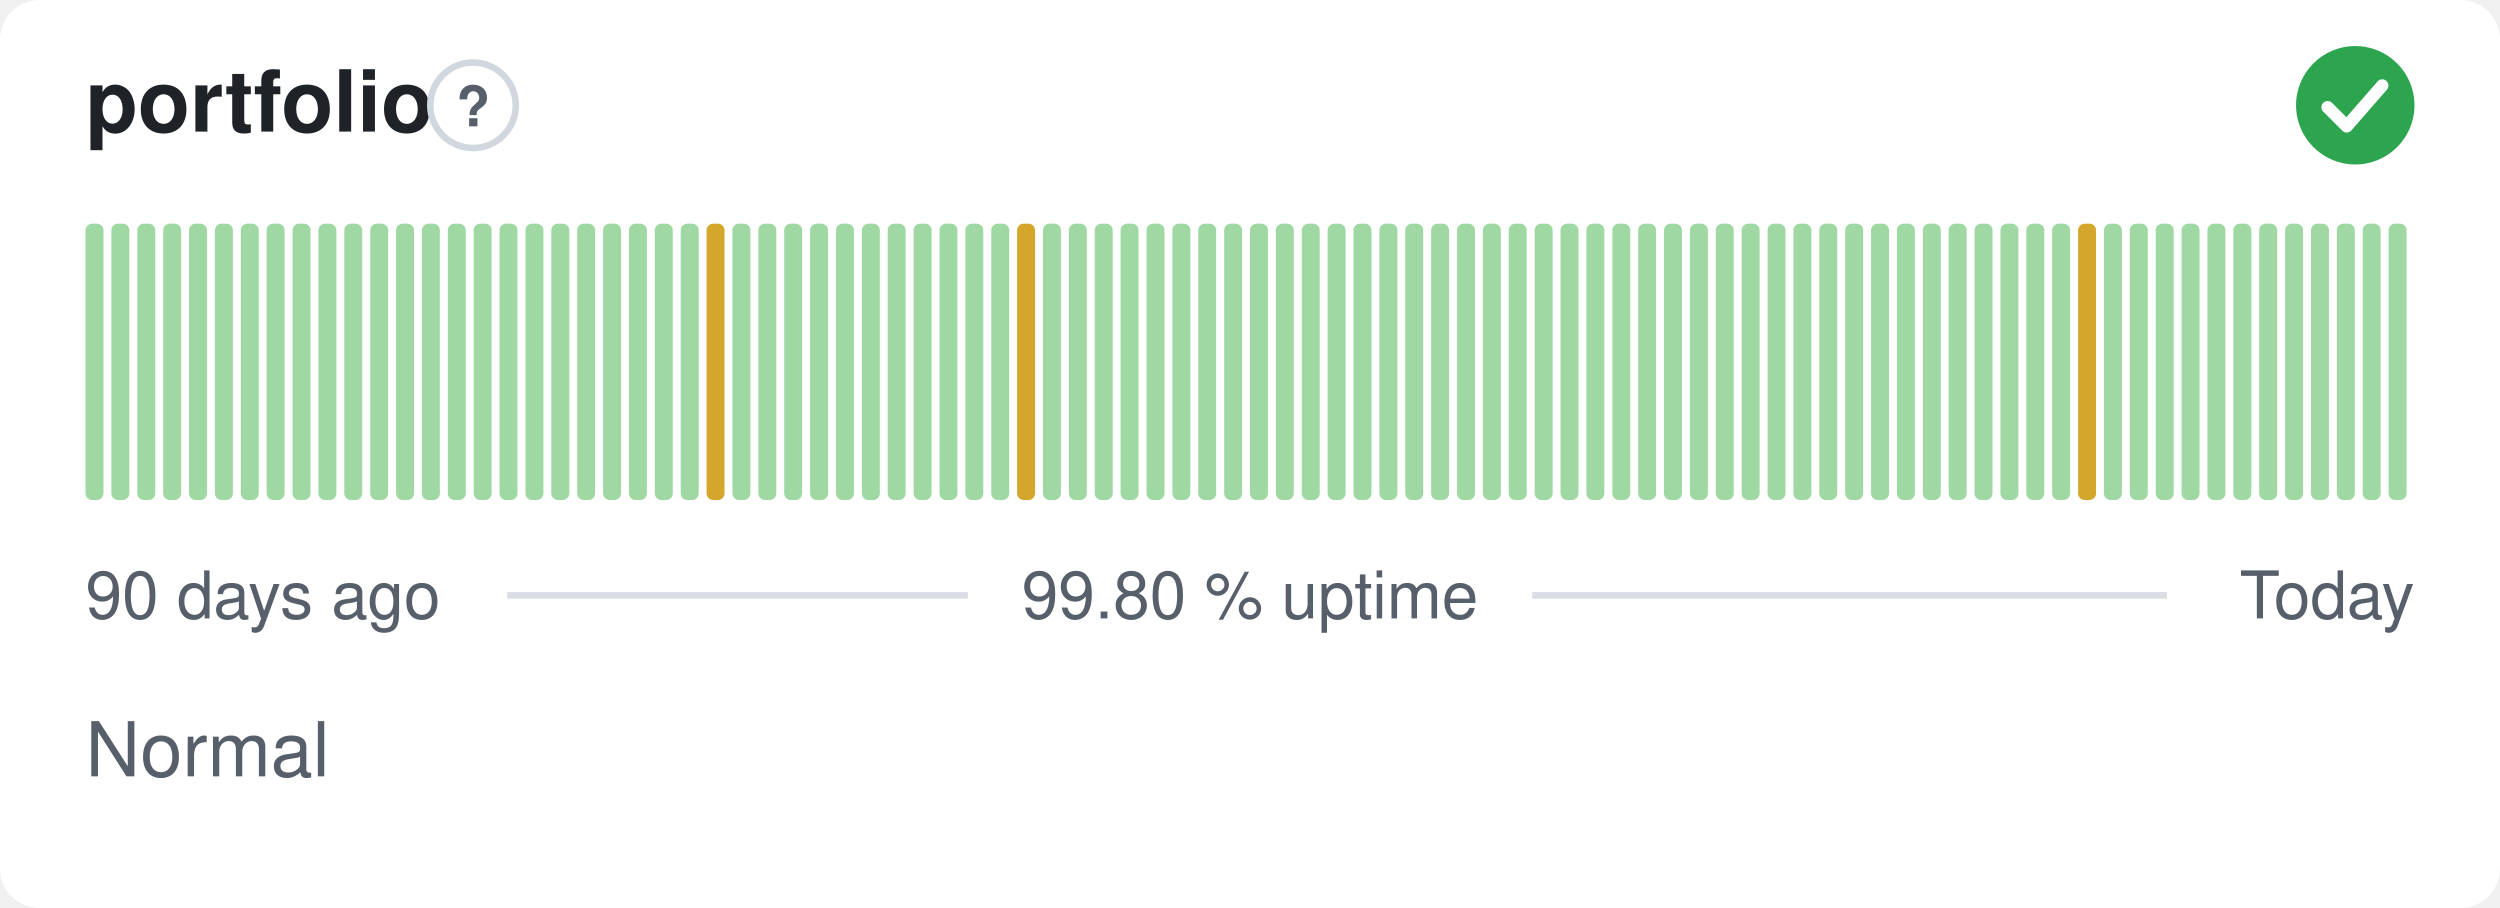
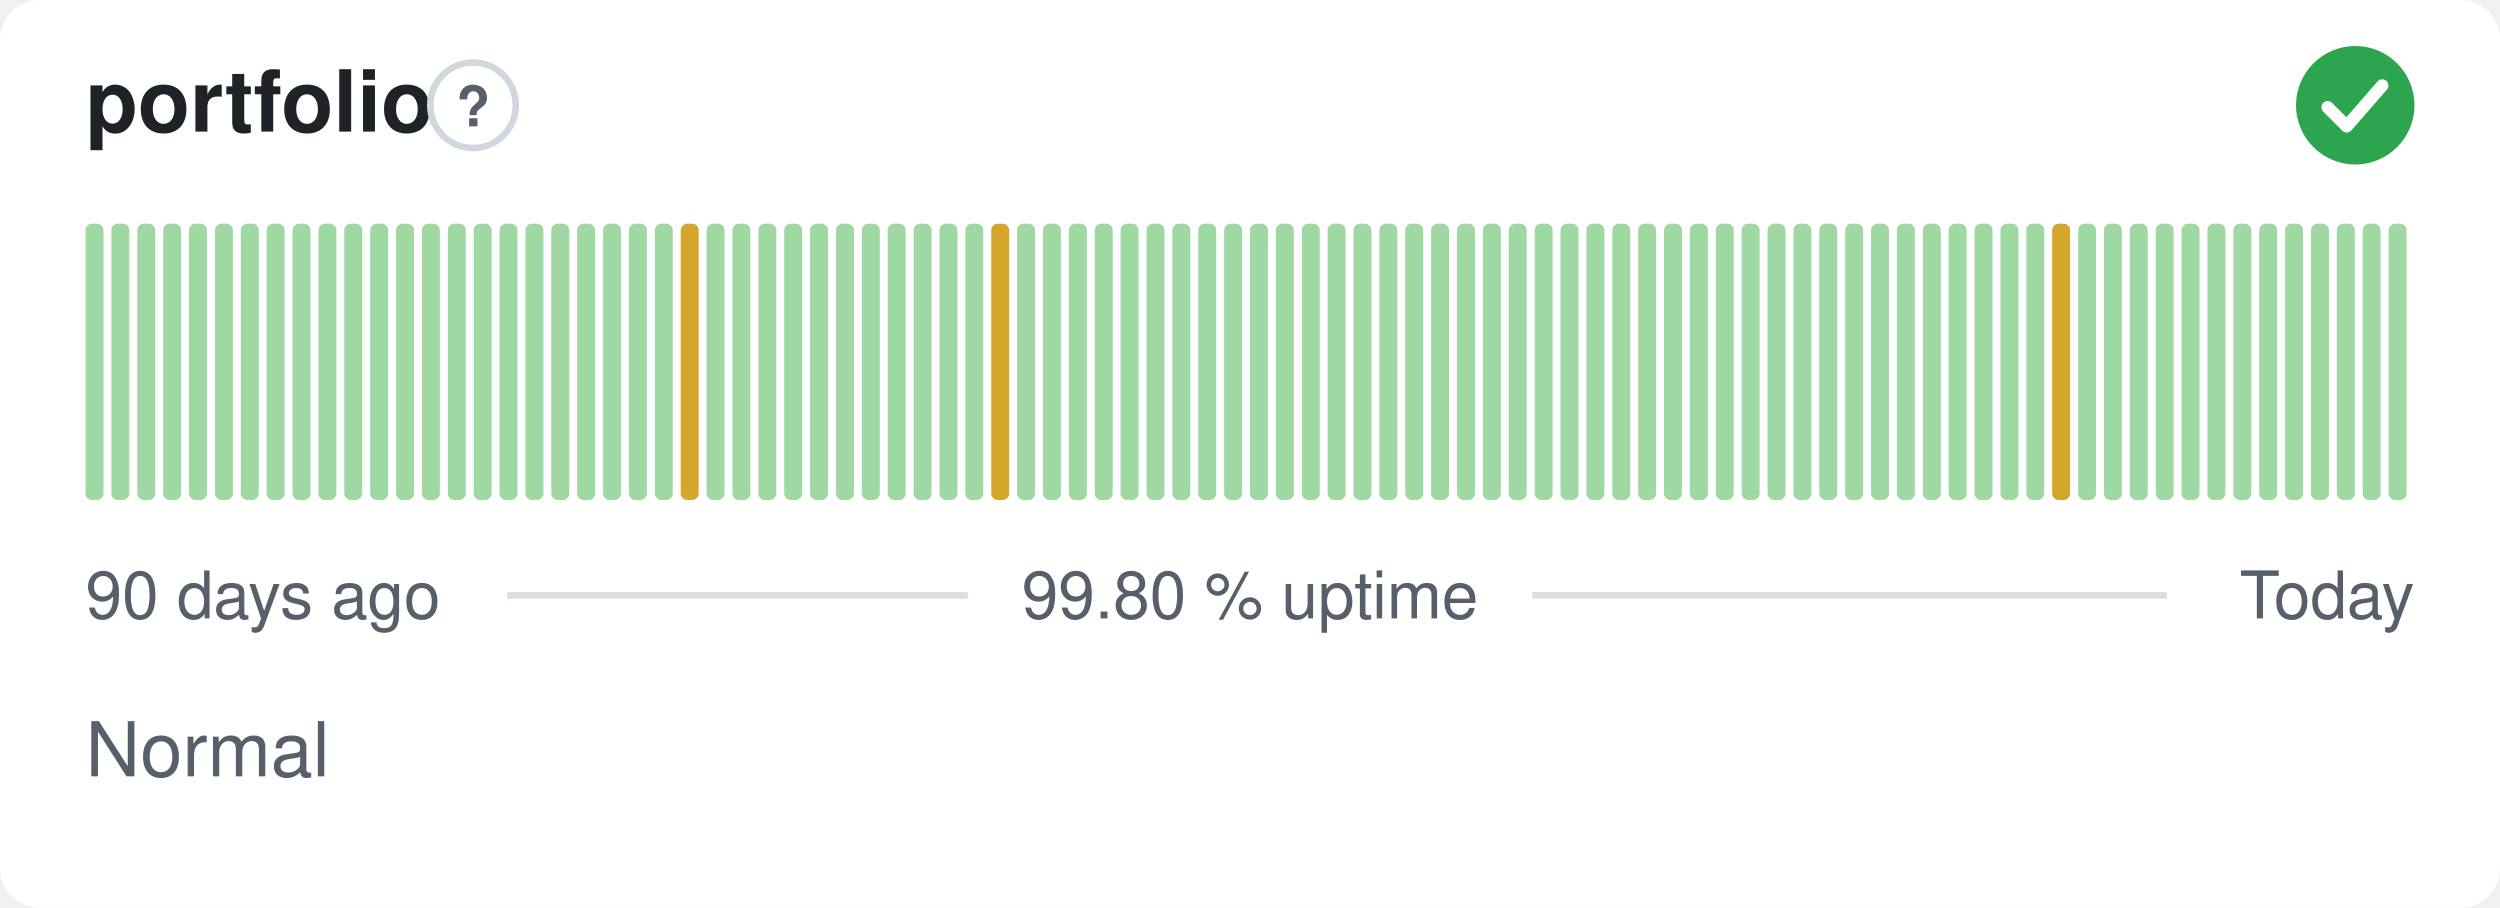
<svg xmlns="http://www.w3.org/2000/svg" width="380" height="138" viewBox="0 0 380 138" role="img" aria-label="portfolio: Normal, 99.80 % uptime over the last 90 days" font-family="-apple-system,BlinkMacSystemFont,'Segoe UI',Helvetica,Arial,sans-serif">
  <style>
    @media (prefers-color-scheme: dark) {
      .bg { fill: #0d1117 }
      .title { fill: #e6edf3 }
      .muted { fill: #8b949e }
      .hint { stroke: #30363d }
      .rule { stroke: #30363d }
      .nodata { fill: #21262d }
    }
  </style>
  <rect class="bg" width="380" height="138" rx="6" fill="#ffffff" />
  <text class="title" x="13" y="20" font-size="13" font-weight="600" fill="#1f2328">portfolio</text>
  <circle class="hint" cx="71.9" cy="16" r="6.5" fill="none" stroke="#d0d7de" stroke-width="1" />
  <text class="muted" x="71.9" y="19.2" text-anchor="middle" font-size="8.5" font-weight="700" fill="#57606a">?</text>
  <circle cx="358" cy="16" r="9" fill="#2da44e" />
  <path d="M353.80 16.30l2.90 2.90 5.40 -6.20" fill="none" stroke="#fff" stroke-width="1.89" stroke-linecap="round" stroke-linejoin="round" />
  <rect x="13.00" y="34.00" width="2.73" height="42.00" rx="1" fill="#9fd8a3" />
  <rect x="16.93" y="34.00" width="2.73" height="42.00" rx="1" fill="#9fd8a3" />
  <rect x="20.87" y="34.00" width="2.73" height="42.00" rx="1" fill="#9fd8a3" />
  <rect x="24.80" y="34.00" width="2.73" height="42.00" rx="1" fill="#9fd8a3" />
  <rect x="28.73" y="34.00" width="2.73" height="42.00" rx="1" fill="#9fd8a3" />
  <rect x="32.67" y="34.00" width="2.73" height="42.00" rx="1" fill="#9fd8a3" />
  <rect x="36.60" y="34.00" width="2.73" height="42.00" rx="1" fill="#9fd8a3" />
  <rect x="40.53" y="34.00" width="2.73" height="42.00" rx="1" fill="#9fd8a3" />
  <rect x="44.47" y="34.00" width="2.73" height="42.00" rx="1" fill="#9fd8a3" />
  <rect x="48.40" y="34.00" width="2.73" height="42.00" rx="1" fill="#9fd8a3" />
  <rect x="52.33" y="34.00" width="2.73" height="42.00" rx="1" fill="#9fd8a3" />
  <rect x="56.27" y="34.00" width="2.73" height="42.00" rx="1" fill="#9fd8a3" />
  <rect x="60.20" y="34.00" width="2.73" height="42.00" rx="1" fill="#9fd8a3" />
  <rect x="64.13" y="34.00" width="2.73" height="42.00" rx="1" fill="#9fd8a3" />
  <rect x="68.07" y="34.00" width="2.73" height="42.00" rx="1" fill="#9fd8a3" />
  <rect x="72.00" y="34.00" width="2.73" height="42.00" rx="1" fill="#9fd8a3" />
  <rect x="75.93" y="34.00" width="2.73" height="42.00" rx="1" fill="#9fd8a3" />
  <rect x="79.87" y="34.00" width="2.73" height="42.00" rx="1" fill="#9fd8a3" />
  <rect x="83.80" y="34.00" width="2.73" height="42.00" rx="1" fill="#9fd8a3" />
  <rect x="87.73" y="34.00" width="2.73" height="42.00" rx="1" fill="#9fd8a3" />
  <rect x="91.67" y="34.00" width="2.73" height="42.00" rx="1" fill="#9fd8a3" />
  <rect x="95.60" y="34.00" width="2.73" height="42.00" rx="1" fill="#9fd8a3" />
  <rect x="99.53" y="34.00" width="2.73" height="42.00" rx="1" fill="#9fd8a3" />
-   <rect x="103.47" y="34.00" width="2.73" height="42.00" rx="1" fill="#9fd8a3" />
-   <rect x="107.40" y="34.00" width="2.73" height="42.00" rx="1" fill="#d4a72c" />
+   <rect x="103.47" y="34.00" width="2.73" height="42.00" rx="1" fill="#d4a72c" />
+   <rect x="107.40" y="34.00" width="2.73" height="42.00" rx="1" fill="#9fd8a3" />
  <rect x="111.33" y="34.00" width="2.73" height="42.00" rx="1" fill="#9fd8a3" />
  <rect x="115.27" y="34.00" width="2.73" height="42.00" rx="1" fill="#9fd8a3" />
  <rect x="119.20" y="34.00" width="2.73" height="42.00" rx="1" fill="#9fd8a3" />
  <rect x="123.13" y="34.00" width="2.73" height="42.00" rx="1" fill="#9fd8a3" />
  <rect x="127.07" y="34.00" width="2.73" height="42.00" rx="1" fill="#9fd8a3" />
  <rect x="131.00" y="34.00" width="2.73" height="42.00" rx="1" fill="#9fd8a3" />
  <rect x="134.93" y="34.00" width="2.73" height="42.00" rx="1" fill="#9fd8a3" />
  <rect x="138.87" y="34.00" width="2.73" height="42.00" rx="1" fill="#9fd8a3" />
  <rect x="142.80" y="34.00" width="2.73" height="42.00" rx="1" fill="#9fd8a3" />
  <rect x="146.73" y="34.00" width="2.73" height="42.00" rx="1" fill="#9fd8a3" />
-   <rect x="150.67" y="34.00" width="2.73" height="42.00" rx="1" fill="#9fd8a3" />
-   <rect x="154.60" y="34.00" width="2.73" height="42.00" rx="1" fill="#d4a72c" />
+   <rect x="150.67" y="34.00" width="2.73" height="42.00" rx="1" fill="#d4a72c" />
+   <rect x="154.60" y="34.00" width="2.73" height="42.00" rx="1" fill="#9fd8a3" />
  <rect x="158.53" y="34.00" width="2.73" height="42.00" rx="1" fill="#9fd8a3" />
  <rect x="162.47" y="34.00" width="2.73" height="42.00" rx="1" fill="#9fd8a3" />
  <rect x="166.40" y="34.00" width="2.73" height="42.00" rx="1" fill="#9fd8a3" />
  <rect x="170.33" y="34.00" width="2.73" height="42.00" rx="1" fill="#9fd8a3" />
  <rect x="174.27" y="34.00" width="2.73" height="42.00" rx="1" fill="#9fd8a3" />
  <rect x="178.20" y="34.00" width="2.73" height="42.00" rx="1" fill="#9fd8a3" />
  <rect x="182.13" y="34.00" width="2.73" height="42.00" rx="1" fill="#9fd8a3" />
  <rect x="186.07" y="34.00" width="2.73" height="42.00" rx="1" fill="#9fd8a3" />
  <rect x="190.00" y="34.00" width="2.73" height="42.00" rx="1" fill="#9fd8a3" />
  <rect x="193.93" y="34.00" width="2.73" height="42.00" rx="1" fill="#9fd8a3" />
  <rect x="197.87" y="34.00" width="2.73" height="42.00" rx="1" fill="#9fd8a3" />
  <rect x="201.80" y="34.00" width="2.73" height="42.00" rx="1" fill="#9fd8a3" />
  <rect x="205.73" y="34.00" width="2.73" height="42.00" rx="1" fill="#9fd8a3" />
  <rect x="209.67" y="34.00" width="2.73" height="42.00" rx="1" fill="#9fd8a3" />
  <rect x="213.60" y="34.00" width="2.73" height="42.00" rx="1" fill="#9fd8a3" />
  <rect x="217.53" y="34.00" width="2.73" height="42.00" rx="1" fill="#9fd8a3" />
  <rect x="221.47" y="34.00" width="2.73" height="42.00" rx="1" fill="#9fd8a3" />
  <rect x="225.40" y="34.00" width="2.73" height="42.00" rx="1" fill="#9fd8a3" />
  <rect x="229.33" y="34.00" width="2.73" height="42.00" rx="1" fill="#9fd8a3" />
  <rect x="233.27" y="34.00" width="2.73" height="42.00" rx="1" fill="#9fd8a3" />
  <rect x="237.20" y="34.00" width="2.73" height="42.00" rx="1" fill="#9fd8a3" />
  <rect x="241.13" y="34.00" width="2.73" height="42.00" rx="1" fill="#9fd8a3" />
  <rect x="245.07" y="34.00" width="2.73" height="42.00" rx="1" fill="#9fd8a3" />
  <rect x="249.00" y="34.00" width="2.73" height="42.00" rx="1" fill="#9fd8a3" />
  <rect x="252.93" y="34.00" width="2.73" height="42.00" rx="1" fill="#9fd8a3" />
  <rect x="256.87" y="34.00" width="2.73" height="42.00" rx="1" fill="#9fd8a3" />
  <rect x="260.80" y="34.00" width="2.73" height="42.00" rx="1" fill="#9fd8a3" />
  <rect x="264.73" y="34.00" width="2.73" height="42.00" rx="1" fill="#9fd8a3" />
  <rect x="268.67" y="34.00" width="2.73" height="42.00" rx="1" fill="#9fd8a3" />
  <rect x="272.60" y="34.00" width="2.73" height="42.00" rx="1" fill="#9fd8a3" />
  <rect x="276.53" y="34.00" width="2.73" height="42.00" rx="1" fill="#9fd8a3" />
  <rect x="280.47" y="34.00" width="2.73" height="42.00" rx="1" fill="#9fd8a3" />
  <rect x="284.40" y="34.00" width="2.73" height="42.00" rx="1" fill="#9fd8a3" />
  <rect x="288.33" y="34.00" width="2.73" height="42.00" rx="1" fill="#9fd8a3" />
  <rect x="292.27" y="34.00" width="2.73" height="42.00" rx="1" fill="#9fd8a3" />
  <rect x="296.20" y="34.00" width="2.73" height="42.00" rx="1" fill="#9fd8a3" />
  <rect x="300.13" y="34.00" width="2.73" height="42.00" rx="1" fill="#9fd8a3" />
  <rect x="304.07" y="34.00" width="2.73" height="42.00" rx="1" fill="#9fd8a3" />
  <rect x="308.00" y="34.00" width="2.73" height="42.00" rx="1" fill="#9fd8a3" />
-   <rect x="311.93" y="34.00" width="2.73" height="42.00" rx="1" fill="#9fd8a3" />
-   <rect x="315.87" y="34.00" width="2.73" height="42.00" rx="1" fill="#d4a72c" />
+   <rect x="311.93" y="34.00" width="2.73" height="42.00" rx="1" fill="#d4a72c" />
+   <rect x="315.87" y="34.00" width="2.73" height="42.00" rx="1" fill="#9fd8a3" />
  <rect x="319.80" y="34.00" width="2.73" height="42.00" rx="1" fill="#9fd8a3" />
  <rect x="323.73" y="34.00" width="2.73" height="42.00" rx="1" fill="#9fd8a3" />
  <rect x="327.67" y="34.00" width="2.73" height="42.00" rx="1" fill="#9fd8a3" />
  <rect x="331.60" y="34.00" width="2.73" height="42.00" rx="1" fill="#9fd8a3" />
  <rect x="335.53" y="34.00" width="2.73" height="42.00" rx="1" fill="#9fd8a3" />
  <rect x="339.47" y="34.00" width="2.73" height="42.00" rx="1" fill="#9fd8a3" />
  <rect x="343.40" y="34.00" width="2.73" height="42.00" rx="1" fill="#9fd8a3" />
  <rect x="347.33" y="34.00" width="2.73" height="42.00" rx="1" fill="#9fd8a3" />
  <rect x="351.27" y="34.00" width="2.73" height="42.00" rx="1" fill="#9fd8a3" />
  <rect x="355.20" y="34.00" width="2.73" height="42.00" rx="1" fill="#9fd8a3" />
  <rect x="359.13" y="34.00" width="2.73" height="42.00" rx="1" fill="#9fd8a3" />
  <rect x="363.07" y="34.00" width="2.73" height="42.00" rx="1" fill="#9fd8a3" />
  <text class="muted" x="13" y="94" font-size="10" fill="#57606a">90 days ago</text>
  <text class="muted" x="190" y="94" text-anchor="middle" font-size="10" fill="#57606a">99.80 % uptime</text>
  <text class="muted" x="367" y="94" text-anchor="end" font-size="10" fill="#57606a">Today</text>
  <line class="rule" x1="77.1" y1="90.5" x2="147.1" y2="90.5" stroke="#d8dee4" stroke-width="1" />
  <line class="rule" x1="232.9" y1="90.5" x2="329.4" y2="90.5" stroke="#d8dee4" stroke-width="1" />
  <text class="muted" x="13" y="118" font-size="11.5" fill="#57606a">Normal</text>
</svg>
